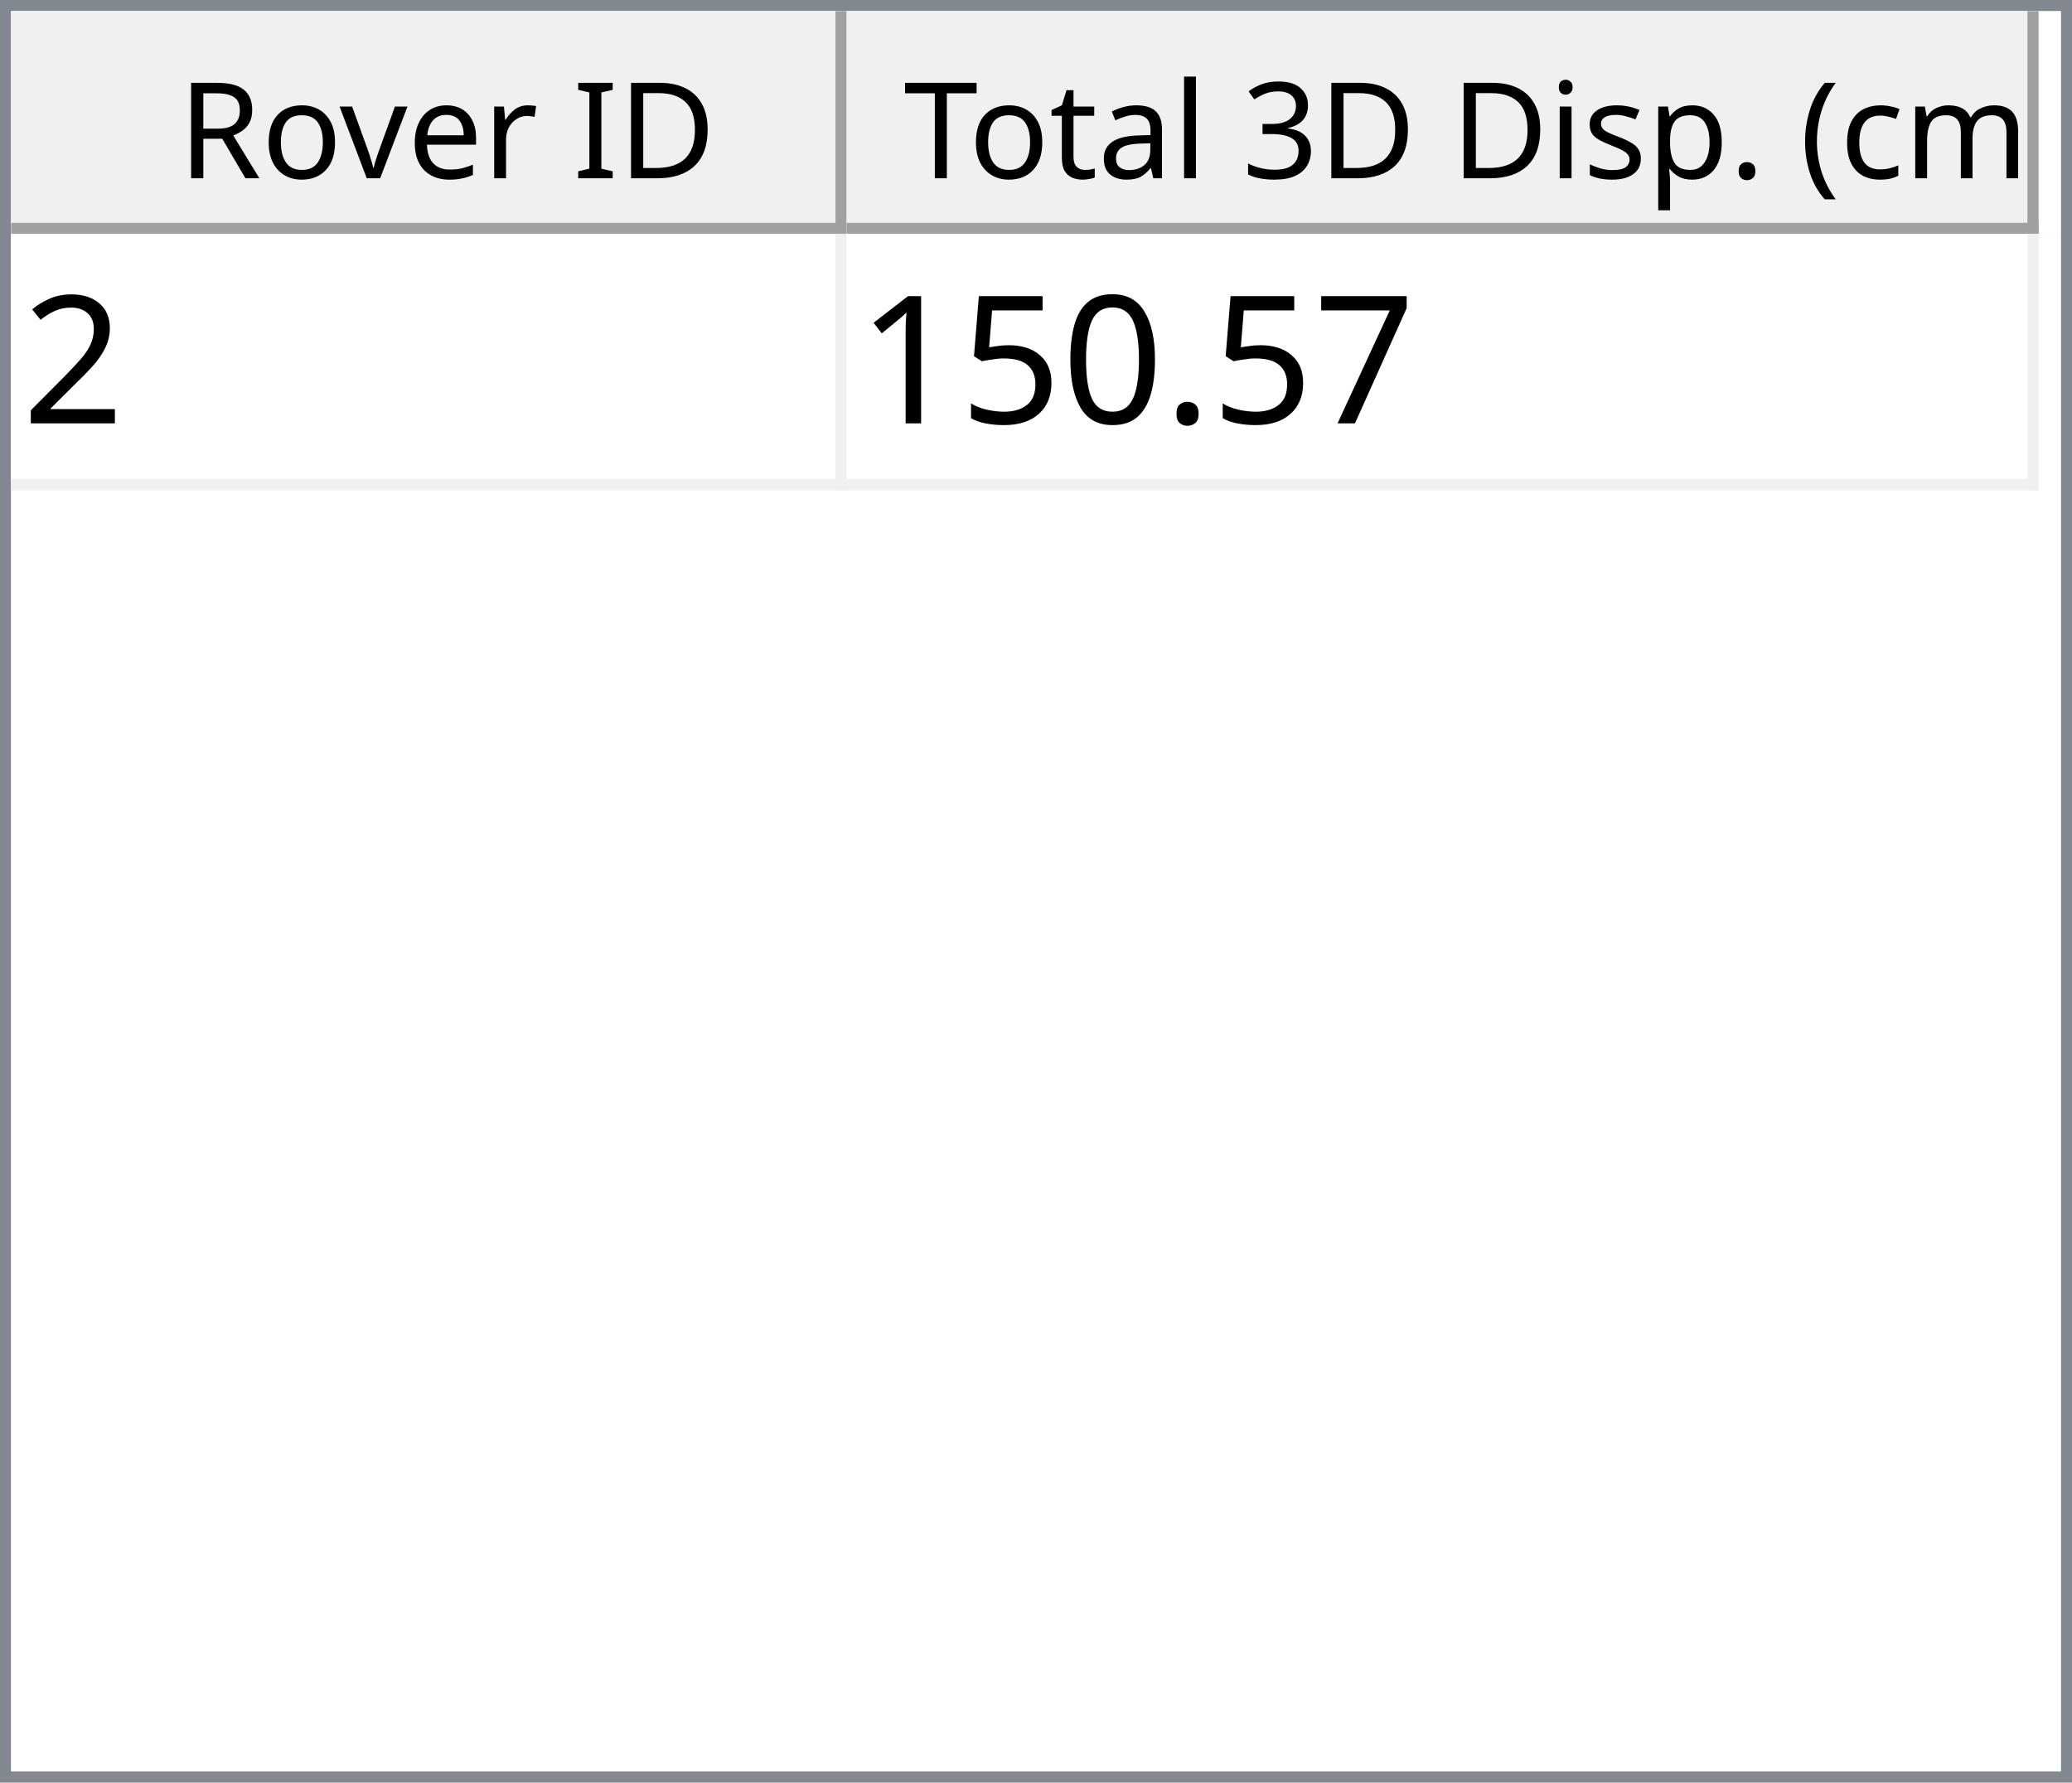
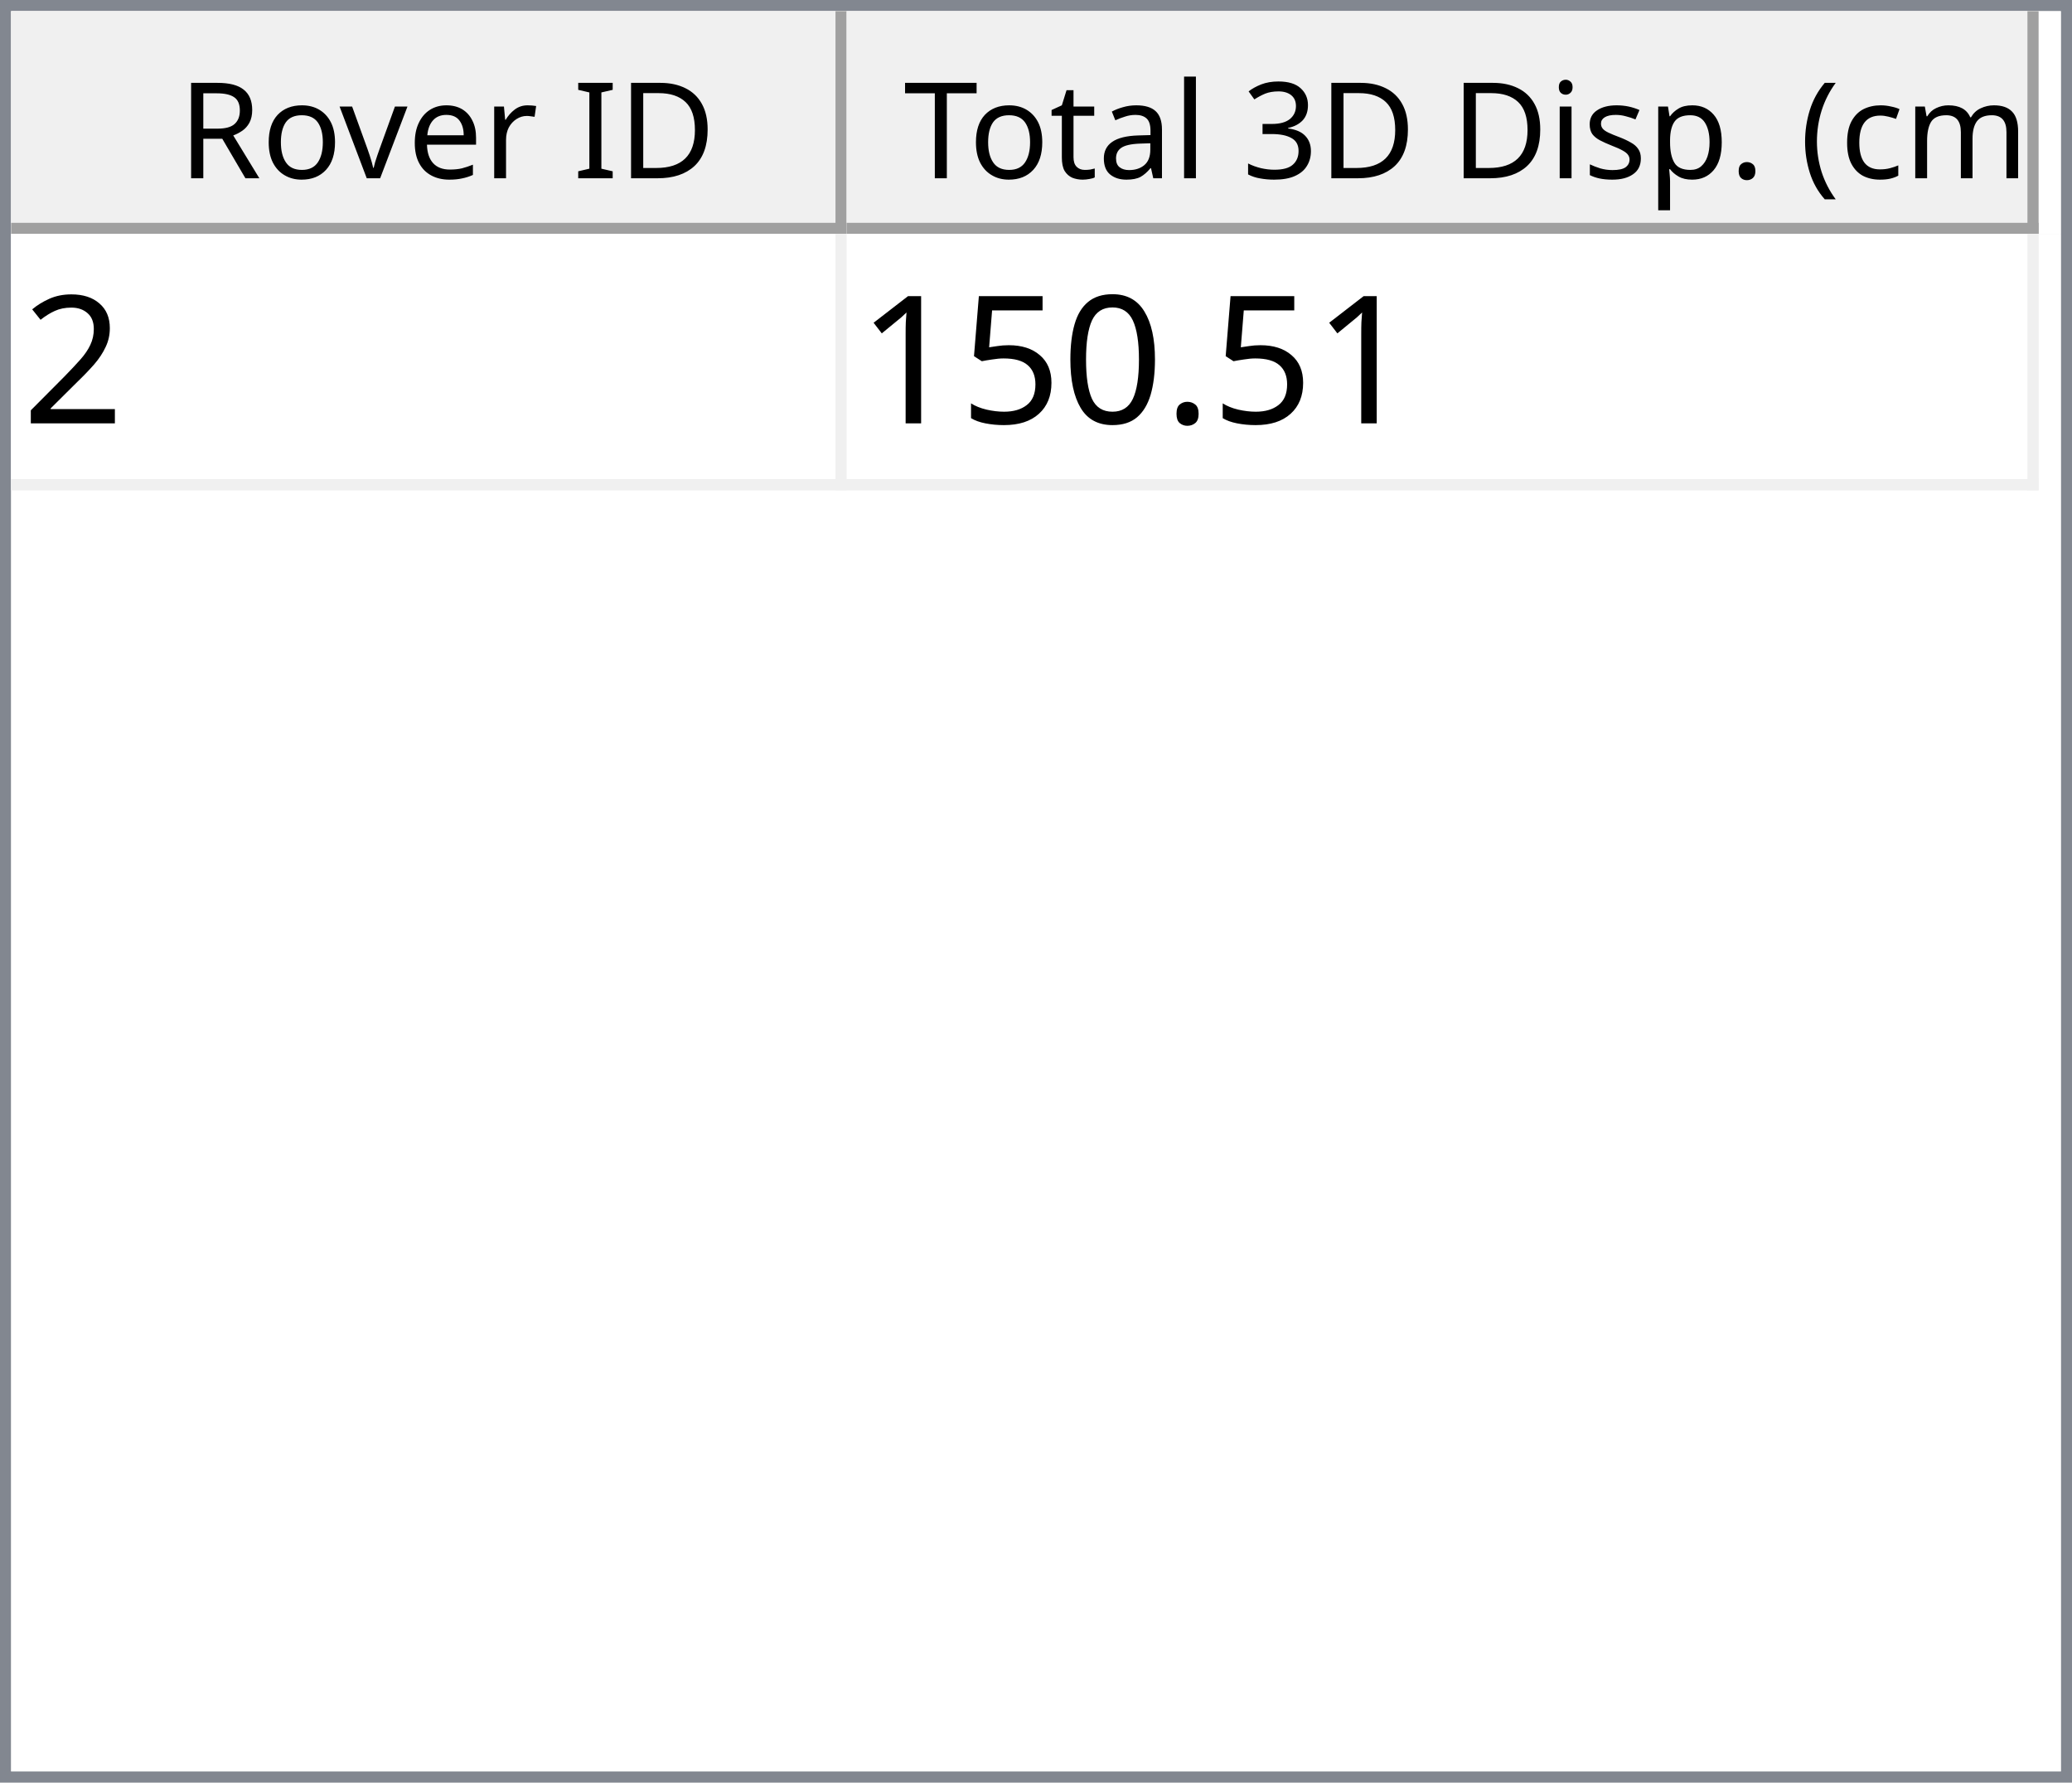
<svg xmlns="http://www.w3.org/2000/svg" style="fill-opacity:1; color-rendering:auto; color-interpolation:auto; text-rendering:auto; stroke:black; stroke-linecap:square; stroke-miterlimit:10; shape-rendering:auto; stroke-opacity:1; fill:black; stroke-dasharray:none; font-weight:normal; stroke-width:1; font-family:'Dialog'; font-style:normal; stroke-linejoin:miter; font-size:12px; stroke-dashoffset:0; image-rendering:auto;" width="186" height="160">
  <defs id="genericDefs" />
  <g>
    <defs id="defs1">
      <clipPath clipPathUnits="userSpaceOnUse" id="clipPath1">
        <path d="M0 0 L186 0 L186 160 L0 160 L0 0 Z" />
      </clipPath>
      <clipPath clipPathUnits="userSpaceOnUse" id="clipPath2">
        <path d="M0 0 L0 160 L186 160 L186 0 Z" />
      </clipPath>
      <clipPath clipPathUnits="userSpaceOnUse" id="clipPath3">
        <path d="M0 0 L0 20 L184 20 L184 0 Z" />
      </clipPath>
      <clipPath clipPathUnits="userSpaceOnUse" id="clipPath4">
        <path d="M0 0 L0 20 L75 20 L75 0 Z" />
      </clipPath>
      <clipPath clipPathUnits="userSpaceOnUse" id="clipPath5">
        <path d="M1 1 L1 19 L74 19 L74 1 Z" />
      </clipPath>
      <clipPath clipPathUnits="userSpaceOnUse" id="clipPath6">
        <path d="M0 0 L0 18 L73 18 L73 0 Z" />
      </clipPath>
      <clipPath clipPathUnits="userSpaceOnUse" id="clipPath7">
        <path d="M-0.5 -0.5 L-0.5 19.5 L74.5 19.5 L74.5 -0.5 Z" />
      </clipPath>
      <clipPath clipPathUnits="userSpaceOnUse" id="clipPath8">
        <path d="M0 0 L0 20 L107 20 L107 0 Z" />
      </clipPath>
      <clipPath clipPathUnits="userSpaceOnUse" id="clipPath9">
        <path d="M1 1 L1 19 L106 19 L106 1 Z" />
      </clipPath>
      <clipPath clipPathUnits="userSpaceOnUse" id="clipPath10">
        <path d="M0 0 L0 18 L105 18 L105 0 Z" />
      </clipPath>
      <clipPath clipPathUnits="userSpaceOnUse" id="clipPath11">
        <path d="M-0.5 -0.5 L-0.5 19.5 L106.5 19.5 L106.5 -0.5 Z" />
      </clipPath>
      <clipPath clipPathUnits="userSpaceOnUse" id="clipPath12">
        <path d="M0 0 L0 138 L184 138 L184 0 Z" />
      </clipPath>
      <clipPath clipPathUnits="userSpaceOnUse" id="clipPath13">
        <path d="M0 0 L0 23 L182 23 L182 0 Z" />
      </clipPath>
      <clipPath clipPathUnits="userSpaceOnUse" id="clipPath14">
        <path d="M-0.5 -0.5 L-0.5 22.5 L181.5 22.5 L181.5 -0.5 Z" />
      </clipPath>
      <clipPath clipPathUnits="userSpaceOnUse" id="clipPath15">
        <path d="M0 0 L0 22 L74 22 L74 0 Z" />
      </clipPath>
      <clipPath clipPathUnits="userSpaceOnUse" id="clipPath16">
        <path d="M0 0 L0 22 L106 22 L106 0 Z" />
      </clipPath>
      <font horiz-adv-x="64.551" id="font1">
        <font-face ascent="107.91" descent="25.098" units-per-em="100" style="font-style:normal; font-family:Segoe UI; font-weight:normal;" />
        <missing-glyph horiz-adv-x="64.551" d="M8.109 0 L8.109 68.266 L56.453 68.266 L56.453 0 L8.109 0 ZM15.328 7.234 L49.219 7.234 L49.219 61.031 L15.328 61.031 L15.328 7.234 Z" />
        <glyph unicode="D" horiz-adv-x="70.117" d="M9.188 0 L9.188 70.016 L28.516 70.016 Q65.531 70.016 65.531 35.891 Q65.531 19.672 55.25 9.836 Q44.969 0 27.734 0 L9.188 0 ZM17.391 62.594 L17.391 7.422 L27.828 7.422 Q41.609 7.422 49.273 14.797 Q56.938 22.172 56.938 35.688 Q56.938 62.594 28.328 62.594 L17.391 62.594 Z" />
        <glyph unicode="I" horiz-adv-x="26.611" d="M17.391 0 L9.188 0 L9.188 70.016 L17.391 70.016 L17.391 0 Z" />
        <glyph unicode=" " horiz-adv-x="27.393" d="" />
        <glyph unicode="r" horiz-adv-x="34.766" d="M34.188 41.891 Q32.078 43.5 28.125 43.5 Q23 43.5 19.555 38.672 Q16.109 33.844 16.109 25.484 L16.109 0 L8.109 0 L8.109 50 L16.109 50 L16.109 39.703 L16.312 39.703 Q18.016 44.969 21.531 47.922 Q25.047 50.875 29.391 50.875 Q32.516 50.875 34.188 50.203 L34.188 41.891 Z" />
        <glyph unicode="e" horiz-adv-x="52.295" d="M48.297 23 L12.984 23 Q13.188 14.656 17.484 10.109 Q21.781 5.562 29.297 5.562 Q37.75 5.562 44.828 11.141 L44.828 3.609 Q38.234 -1.172 27.391 -1.172 Q16.797 -1.172 10.742 5.641 Q4.688 12.453 4.688 24.812 Q4.688 36.469 11.305 43.82 Q17.922 51.172 27.734 51.172 Q37.547 51.172 42.922 44.828 Q48.297 38.484 48.297 27.203 L48.297 23 ZM40.094 29.781 Q40.047 36.719 36.75 40.578 Q33.453 44.438 27.594 44.438 Q21.922 44.438 17.969 40.383 Q14.016 36.328 13.094 29.781 L40.094 29.781 Z" />
        <glyph unicode="v" horiz-adv-x="47.9" d="M47.406 50 L27.484 0 L19.625 0 L0.688 50 L9.469 50 L22.172 13.672 Q23.578 9.672 23.922 6.688 L24.125 6.688 Q24.609 10.453 25.688 13.484 L38.969 50 L47.406 50 Z" />
        <glyph unicode="o" horiz-adv-x="58.594" d="M29 -1.172 Q17.922 -1.172 11.305 5.836 Q4.688 12.844 4.688 24.422 Q4.688 37.016 11.57 44.094 Q18.453 51.172 30.172 51.172 Q41.359 51.172 47.633 44.289 Q53.906 37.406 53.906 25.203 Q53.906 13.234 47.141 6.031 Q40.375 -1.172 29 -1.172 ZM29.594 44.438 Q21.875 44.438 17.383 39.188 Q12.891 33.938 12.891 24.703 Q12.891 15.828 17.43 10.695 Q21.969 5.562 29.594 5.562 Q37.359 5.562 41.531 10.594 Q45.703 15.625 45.703 24.906 Q45.703 34.281 41.531 39.359 Q37.359 44.438 29.594 44.438 Z" />
        <glyph unicode="R" horiz-adv-x="59.814" d="M59.375 0 L49.609 0 L37.891 19.625 Q36.281 22.359 34.766 24.289 Q33.25 26.219 31.664 27.438 Q30.078 28.656 28.25 29.219 Q26.422 29.781 24.125 29.781 L17.391 29.781 L17.391 0 L9.188 0 L9.188 70.016 L30.078 70.016 Q34.672 70.016 38.555 68.867 Q42.438 67.719 45.289 65.375 Q48.141 63.031 49.758 59.547 Q51.375 56.062 51.375 51.375 Q51.375 47.703 50.273 44.656 Q49.172 41.609 47.148 39.211 Q45.125 36.812 42.266 35.133 Q39.406 33.453 35.844 32.516 L35.844 32.328 Q37.594 31.547 38.891 30.547 Q40.188 29.547 41.359 28.18 Q42.531 26.812 43.68 25.078 Q44.828 23.344 46.234 21.047 L59.375 0 ZM17.391 62.594 L17.391 37.203 L28.516 37.203 Q31.594 37.203 34.203 38.133 Q36.812 39.062 38.719 40.797 Q40.625 42.531 41.703 45.047 Q42.781 47.562 42.781 50.688 Q42.781 56.297 39.141 59.445 Q35.5 62.594 28.609 62.594 L17.391 62.594 Z" />
        <glyph unicode=")" horiz-adv-x="30.176" d="M8.297 -15.922 L1.172 -15.922 Q16.406 2.344 16.406 26.812 Q16.406 51.469 1.078 70.016 L8.297 70.016 Q23.531 52.156 23.531 26.703 Q23.531 1.375 8.297 -15.922 Z" />
        <glyph unicode="m" horiz-adv-x="86.133" d="M79.109 0 L71.094 0 L71.094 28.719 Q71.094 37.016 68.531 40.727 Q65.969 44.438 59.906 44.438 Q54.781 44.438 51.195 39.75 Q47.609 35.062 47.609 28.516 L47.609 0 L39.594 0 L39.594 29.688 Q39.594 44.438 28.219 44.438 Q22.953 44.438 19.531 40.016 Q16.109 35.594 16.109 28.516 L16.109 0 L8.109 0 L8.109 50 L16.109 50 L16.109 42.094 L16.312 42.094 Q21.625 51.172 31.844 51.172 Q36.969 51.172 40.773 48.312 Q44.578 45.453 46 40.828 Q51.562 51.172 62.594 51.172 Q79.109 51.172 79.109 30.812 L79.109 0 Z" />
        <glyph unicode="c" horiz-adv-x="46.191" d="M42.188 2.297 Q36.422 -1.172 28.516 -1.172 Q17.828 -1.172 11.258 5.789 Q4.688 12.75 4.688 23.828 Q4.688 36.188 11.766 43.68 Q18.844 51.172 30.672 51.172 Q37.25 51.172 42.281 48.734 L42.281 40.531 Q36.719 44.438 30.375 44.438 Q22.703 44.438 17.797 38.945 Q12.891 33.453 12.891 24.516 Q12.891 15.719 17.508 10.641 Q22.125 5.562 29.891 5.562 Q36.422 5.562 42.188 9.906 L42.188 2.297 Z" />
        <glyph unicode="(" horiz-adv-x="30.176" d="M29.109 -15.922 L21.969 -15.922 Q6.844 1.375 6.844 26.703 Q6.844 52.156 21.969 70.016 L29.203 70.016 Q13.875 51.469 13.875 26.812 Q13.875 2.344 29.109 -15.922 Z" />
        <glyph unicode="." horiz-adv-x="21.68" d="M10.891 -1.078 Q8.641 -1.078 7.055 0.539 Q5.469 2.156 5.469 4.391 Q5.469 6.641 7.055 8.273 Q8.641 9.906 10.891 9.906 Q13.188 9.906 14.797 8.273 Q16.406 6.641 16.406 4.391 Q16.406 2.156 14.797 0.539 Q13.188 -1.078 10.891 -1.078 Z" />
        <glyph unicode="p" horiz-adv-x="58.789" d="M16.312 7.234 L16.109 7.234 L16.109 -23 L8.109 -23 L8.109 50 L16.109 50 L16.109 41.219 L16.312 41.219 Q22.219 51.172 33.594 51.172 Q43.266 51.172 48.688 44.461 Q54.109 37.75 54.109 26.469 Q54.109 13.922 48 6.375 Q41.891 -1.172 31.297 -1.172 Q21.578 -1.172 16.312 7.234 ZM16.109 27.391 L16.109 20.406 Q16.109 14.203 20.141 9.883 Q24.172 5.562 30.375 5.562 Q37.641 5.562 41.773 11.133 Q45.906 16.703 45.906 26.609 Q45.906 34.969 42.047 39.703 Q38.188 44.438 31.594 44.438 Q24.609 44.438 20.359 39.578 Q16.109 34.719 16.109 27.391 Z" />
        <glyph unicode="s" horiz-adv-x="42.432" d="M5.078 1.812 L5.078 10.406 Q11.625 5.562 19.484 5.562 Q30.031 5.562 30.031 12.594 Q30.031 14.594 29.125 15.992 Q28.219 17.391 26.68 18.461 Q25.141 19.531 23.07 20.383 Q21 21.234 18.609 22.172 Q15.281 23.484 12.766 24.828 Q10.25 26.172 8.57 27.859 Q6.891 29.547 6.031 31.695 Q5.172 33.844 5.172 36.719 Q5.172 40.234 6.789 42.945 Q8.406 45.656 11.086 47.484 Q13.766 49.312 17.211 50.242 Q20.656 51.172 24.312 51.172 Q30.812 51.172 35.938 48.922 L35.938 40.828 Q30.422 44.438 23.25 44.438 Q21 44.438 19.195 43.922 Q17.391 43.406 16.094 42.477 Q14.797 41.547 14.086 40.258 Q13.375 38.969 13.375 37.406 Q13.375 35.453 14.086 34.133 Q14.797 32.812 16.164 31.789 Q17.531 30.766 19.484 29.938 Q21.438 29.109 23.922 28.125 Q27.25 26.859 29.883 25.516 Q32.516 24.172 34.375 22.484 Q36.234 20.797 37.234 18.602 Q38.234 16.406 38.234 13.375 Q38.234 9.672 36.602 6.938 Q34.969 4.203 32.234 2.398 Q29.5 0.594 25.93 -0.289 Q22.359 -1.172 18.453 -1.172 Q10.75 -1.172 5.078 1.812 Z" />
        <glyph unicode="i" horiz-adv-x="24.219" d="M12.203 62.703 Q10.062 62.703 8.547 64.164 Q7.031 65.625 7.031 67.875 Q7.031 70.125 8.547 71.609 Q10.062 73.094 12.203 73.094 Q14.406 73.094 15.945 71.609 Q17.484 70.125 17.484 67.875 Q17.484 65.719 15.945 64.211 Q14.406 62.703 12.203 62.703 ZM16.109 0 L8.109 0 L8.109 50 L16.109 50 L16.109 0 Z" />
        <glyph unicode="3" horiz-adv-x="53.906" d="M46.531 19.828 Q46.531 15.094 44.75 11.211 Q42.969 7.328 39.719 4.57 Q36.469 1.812 31.93 0.297 Q27.391 -1.219 21.922 -1.219 Q11.922 -1.219 6 2.594 L6 11.188 Q13.094 5.609 22.219 5.609 Q25.875 5.609 28.828 6.539 Q31.781 7.469 33.906 9.227 Q36.031 10.984 37.18 13.477 Q38.328 15.969 38.328 19.094 Q38.328 32.812 18.797 32.812 L12.984 32.812 L12.984 39.594 L18.5 39.594 Q35.797 39.594 35.797 52.484 Q35.797 64.406 22.609 64.406 Q15.188 64.406 8.688 59.422 L8.688 67.188 Q15.375 71.188 24.609 71.188 Q29 71.188 32.57 69.969 Q36.141 68.75 38.68 66.555 Q41.219 64.359 42.609 61.281 Q44 58.203 44 54.5 Q44 40.672 30.031 36.719 L30.031 36.531 Q33.594 36.141 36.625 34.797 Q39.656 33.453 41.852 31.305 Q44.047 29.156 45.289 26.25 Q46.531 23.344 46.531 19.828 Z" />
        <glyph unicode="l" horiz-adv-x="24.219" d="M16.109 0 L8.109 0 L8.109 74.031 L16.109 74.031 L16.109 0 Z" />
        <glyph unicode="a" horiz-adv-x="50.879" d="M43.891 0 L35.891 0 L35.891 7.812 L35.688 7.812 Q30.469 -1.172 20.312 -1.172 Q12.844 -1.172 8.617 2.781 Q4.391 6.734 4.391 13.281 Q4.391 27.297 20.906 29.594 L35.891 31.688 Q35.891 44.438 25.594 44.438 Q16.547 44.438 9.281 38.281 L9.281 46.484 Q16.656 51.172 26.266 51.172 Q43.891 51.172 43.891 32.516 L43.891 0 ZM35.891 25.297 L23.828 23.641 Q18.266 22.859 15.43 20.875 Q12.594 18.891 12.594 13.875 Q12.594 10.203 15.211 7.883 Q17.828 5.562 22.172 5.562 Q28.125 5.562 32.008 9.742 Q35.891 13.922 35.891 20.312 L35.891 25.297 Z" />
        <glyph unicode="t" horiz-adv-x="33.887" d="M31.297 0.484 Q28.469 -1.078 23.828 -1.078 Q10.688 -1.078 10.688 13.578 L10.688 43.172 L2.094 43.172 L2.094 50 L10.688 50 L10.688 62.203 L18.703 64.797 L18.703 50 L31.297 50 L31.297 43.172 L18.703 43.172 L18.703 14.984 Q18.703 9.969 20.414 7.82 Q22.125 5.672 26.078 5.672 Q29.109 5.672 31.297 7.328 L31.297 0.484 Z" />
        <glyph unicode="T" horiz-adv-x="52.393" d="M50.594 62.594 L30.375 62.594 L30.375 0 L22.172 0 L22.172 62.594 L2 62.594 L2 70.016 L50.594 70.016 L50.594 62.594 Z" />
      </font>
      <font horiz-adv-x="75.0" id="font2">
        <font-face ascent="100.537" descent="21.973" units-per-em="100" style="font-style:normal; font-family:sans-serif; font-weight:normal;" />
        <missing-glyph horiz-adv-x="75.0" d="M12.5 0 L12.5 62.5 L62.5 62.5 L62.5 0 L12.5 0 ZM14.062 1.562 L60.938 1.562 L60.938 60.938 L14.062 60.938 L14.062 1.562 Z" />
        <glyph unicode="2" horiz-adv-x="55.615" d="M50.344 8.453 L50.344 0 L3.031 0 Q2.938 3.172 4.047 6.109 Q5.859 10.938 9.836 15.625 Q13.812 20.312 21.344 26.469 Q33.016 36.031 37.117 41.625 Q41.219 47.219 41.219 52.203 Q41.219 57.422 37.477 61.008 Q33.734 64.594 27.734 64.594 Q21.391 64.594 17.578 60.789 Q13.766 56.984 13.719 50.25 L4.688 51.172 Q5.609 61.281 11.664 66.578 Q17.719 71.875 27.938 71.875 Q38.234 71.875 44.242 66.164 Q50.25 60.453 50.25 52 Q50.25 47.703 48.492 43.555 Q46.734 39.406 42.656 34.812 Q38.578 30.219 29.109 22.219 Q21.188 15.578 18.945 13.211 Q16.703 10.844 15.234 8.453 L50.344 8.453 Z" />
-         <glyph unicode="7" horiz-adv-x="55.615" d="M4.734 62.203 L4.734 70.656 L51.078 70.656 L51.078 63.812 Q44.234 56.547 37.523 44.484 Q30.812 32.422 27.156 19.672 Q24.516 10.688 23.781 0 L14.75 0 Q14.891 8.453 18.062 20.414 Q21.234 32.375 27.172 43.484 Q33.109 54.594 39.797 62.203 L4.734 62.203 Z" />
        <glyph unicode="." horiz-adv-x="27.783" d="M9.078 0 L9.078 10.016 L19.094 10.016 L19.094 0 L9.078 0 Z" />
        <glyph unicode="0" horiz-adv-x="55.615" d="M4.156 35.297 Q4.156 48 6.766 55.742 Q9.375 63.484 14.523 67.68 Q19.672 71.875 27.484 71.875 Q33.25 71.875 37.594 69.555 Q41.938 67.234 44.773 62.867 Q47.609 58.5 49.219 52.227 Q50.828 45.953 50.828 35.297 Q50.828 22.703 48.242 14.969 Q45.656 7.234 40.508 3.008 Q35.359 -1.219 27.484 -1.219 Q17.141 -1.219 11.234 6.203 Q4.156 15.141 4.156 35.297 ZM13.188 35.297 Q13.188 17.672 17.312 11.836 Q21.438 6 27.484 6 Q33.547 6 37.672 11.859 Q41.797 17.719 41.797 35.297 Q41.797 52.984 37.672 58.789 Q33.547 64.594 27.391 64.594 Q21.344 64.594 17.719 59.469 Q13.188 52.938 13.188 35.297 Z" />
        <glyph unicode="5" horiz-adv-x="55.615" d="M4.156 18.75 L13.375 19.531 Q14.406 12.797 18.141 9.398 Q21.875 6 27.156 6 Q33.5 6 37.891 10.789 Q42.281 15.578 42.281 23.484 Q42.281 31 38.062 35.352 Q33.844 39.703 27 39.703 Q22.75 39.703 19.336 37.773 Q15.922 35.844 13.969 32.766 L5.719 33.844 L12.641 70.609 L48.25 70.609 L48.25 62.203 L19.672 62.203 L15.828 42.969 Q22.266 47.469 29.344 47.469 Q38.719 47.469 45.164 40.969 Q51.609 34.469 51.609 24.266 Q51.609 14.547 45.953 7.469 Q39.062 -1.219 27.156 -1.219 Q17.391 -1.219 11.211 4.25 Q5.031 9.719 4.156 18.75 Z" />
        <glyph unicode="1" horiz-adv-x="55.615" d="M37.25 0 L28.469 0 L28.469 56 Q25.297 52.984 20.141 49.953 Q14.984 46.922 10.891 45.406 L10.891 53.906 Q18.266 57.375 23.781 62.305 Q29.297 67.234 31.594 71.875 L37.25 71.875 L37.25 0 Z" />
      </font>
    </defs>
    <g style="fill:white; stroke:white;">
      <rect x="0" y="0" width="186" style="clip-path:url(#clipPath1); stroke:none;" height="160" />
    </g>
    <g style="fill:white; text-rendering:optimizeSpeed; color-rendering:optimizeSpeed; image-rendering:optimizeSpeed; shape-rendering:crispEdges; stroke:white; color-interpolation:sRGB;">
      <rect x="0" width="186" height="160" y="0" style="stroke:none;" />
      <path style="stroke:none;" d="M0 160 L186 160 L186 0 L0 0 Z" />
    </g>
    <g style="fill:rgb(240,240,240); font-family:'Segoe UI'; stroke:rgb(240,240,240);">
      <rect x="0" y="0" width="186" style="clip-path:url(#clipPath2); stroke:none;" height="160" />
    </g>
    <g style="fill:rgb(130,135,144); font-family:'Segoe UI'; stroke:rgb(130,135,144);">
      <path d="M0 0 L186 0 L186 160 L0 160 L0 0 ZM1 1 L185 1 L185 159 L1 159 L1 1 Z" style="fill-rule:evenodd; clip-path:url(#clipPath2); stroke:none;" />
    </g>
    <g style="fill:white; font-family:'Segoe UI'; stroke:white;" transform="translate(1,1)">
      <rect x="0" y="0" width="184" style="clip-path:url(#clipPath3); stroke:none;" height="20" />
    </g>
    <g style="fill:rgb(240,240,240); font-family:'Segoe UI'; stroke:rgb(240,240,240);" transform="translate(1,1)">
      <rect x="0" y="0" width="75" style="clip-path:url(#clipPath4); stroke:none;" height="20" />
    </g>
    <g style="font-family:'Segoe UI';" transform="translate(2,2)">
      <text x="14" xml:space="preserve" y="14" style="clip-path:url(#clipPath6); stroke:none;">Rover ID</text>
    </g>
    <g style="fill:rgb(160,160,160); font-family:'Segoe UI'; stroke:rgb(160,160,160); stroke-linejoin:bevel;" transform="translate(1.5,1.5)">
      <line x1="74" x2="74" y1="0" style="fill:none; clip-path:url(#clipPath7);" y2="19" />
    </g>
    <g style="fill:rgb(160,160,160); font-family:'Segoe UI'; stroke:rgb(160,160,160); stroke-linejoin:bevel;" transform="matrix(1,0,0,1,1,1) translate(0.5,0.5)">
      <line x1="0" x2="74" y1="19" style="fill:none; clip-path:url(#clipPath7);" y2="19" />
    </g>
    <g style="fill:rgb(240,240,240); font-family:'Segoe UI'; stroke:rgb(240,240,240);" transform="translate(76,1)">
      <rect x="0" y="0" width="107" style="clip-path:url(#clipPath8); stroke:none;" height="20" />
    </g>
    <g style="font-family:'Segoe UI';" transform="translate(77,2)">
      <text x="1" xml:space="preserve" y="14" style="clip-path:url(#clipPath10); stroke:none;"> Total 3D Disp. (cm)</text>
    </g>
    <g style="fill:rgb(160,160,160); font-family:'Segoe UI'; stroke:rgb(160,160,160); stroke-linejoin:bevel;" transform="translate(76.5,1.5)">
      <line x1="106" x2="106" y1="0" style="fill:none; clip-path:url(#clipPath11);" y2="19" />
    </g>
    <g style="fill:rgb(160,160,160); font-family:'Segoe UI'; stroke:rgb(160,160,160); stroke-linejoin:bevel;" transform="matrix(1,0,0,1,76,1) translate(0.5,0.5)">
      <line x1="0" x2="106" y1="19" style="fill:none; clip-path:url(#clipPath11);" y2="19" />
    </g>
    <g style="fill:white; font-family:'Segoe UI'; stroke:white;" transform="translate(1,21)">
      <rect x="0" y="0" width="184" style="clip-path:url(#clipPath12); stroke:none;" height="138" />
    </g>
    <g style="fill:rgb(240,240,240); font-size:16px; font-family:sans-serif; stroke:rgb(240,240,240);" transform="translate(1,21)">
      <rect x="0" y="0" width="182" style="clip-path:url(#clipPath13); stroke:none;" height="23" />
      <line transform="translate(0.5,0.5)" x1="0" x2="181" y1="22" style="clip-path:url(#clipPath14); fill:none; stroke-linejoin:bevel;" y2="22" />
    </g>
    <g transform="matrix(1,0,0,1,1,21) translate(0.5,0.5)" style="fill:rgb(240,240,240); font-size:16px; font-family:sans-serif; stroke:rgb(240,240,240); stroke-linejoin:bevel;">
      <line x1="74" x2="74" y1="0" style="fill:none; clip-path:url(#clipPath14);" y2="22" />
    </g>
    <g transform="matrix(1,0,0,1,1,21) translate(0.5,0.5)" style="fill:rgb(240,240,240); font-size:16px; font-family:sans-serif; stroke:rgb(240,240,240); stroke-linejoin:bevel;">
      <line x1="181" x2="181" y1="0" style="fill:none; clip-path:url(#clipPath14);" y2="22" />
    </g>
    <g style="fill:white; font-size:16px; font-family:sans-serif; stroke:white;" transform="matrix(1,0,0,1,1,21)">
      <rect x="0" y="0" width="74" style="clip-path:url(#clipPath15); stroke:none;" height="22" />
      <text x="1" y="17" style="fill:black; clip-path:url(#clipPath15); stroke:none;" xml:space="preserve">2</text>
    </g>
    <g style="fill:white; font-size:16px; font-family:sans-serif; stroke:white;" transform="matrix(1,0,0,1,1,21) translate(75,0)">
      <rect x="0" y="0" width="106" style="clip-path:url(#clipPath16); stroke:none;" height="22" />
-       <text x="1" y="17" style="fill:black; clip-path:url(#clipPath16); stroke:none;" xml:space="preserve">150.57</text>
+       <text x="1" y="17" style="fill:black; clip-path:url(#clipPath16); stroke:none;" xml:space="preserve">150.51</text>
    </g>
  </g>
</svg>
